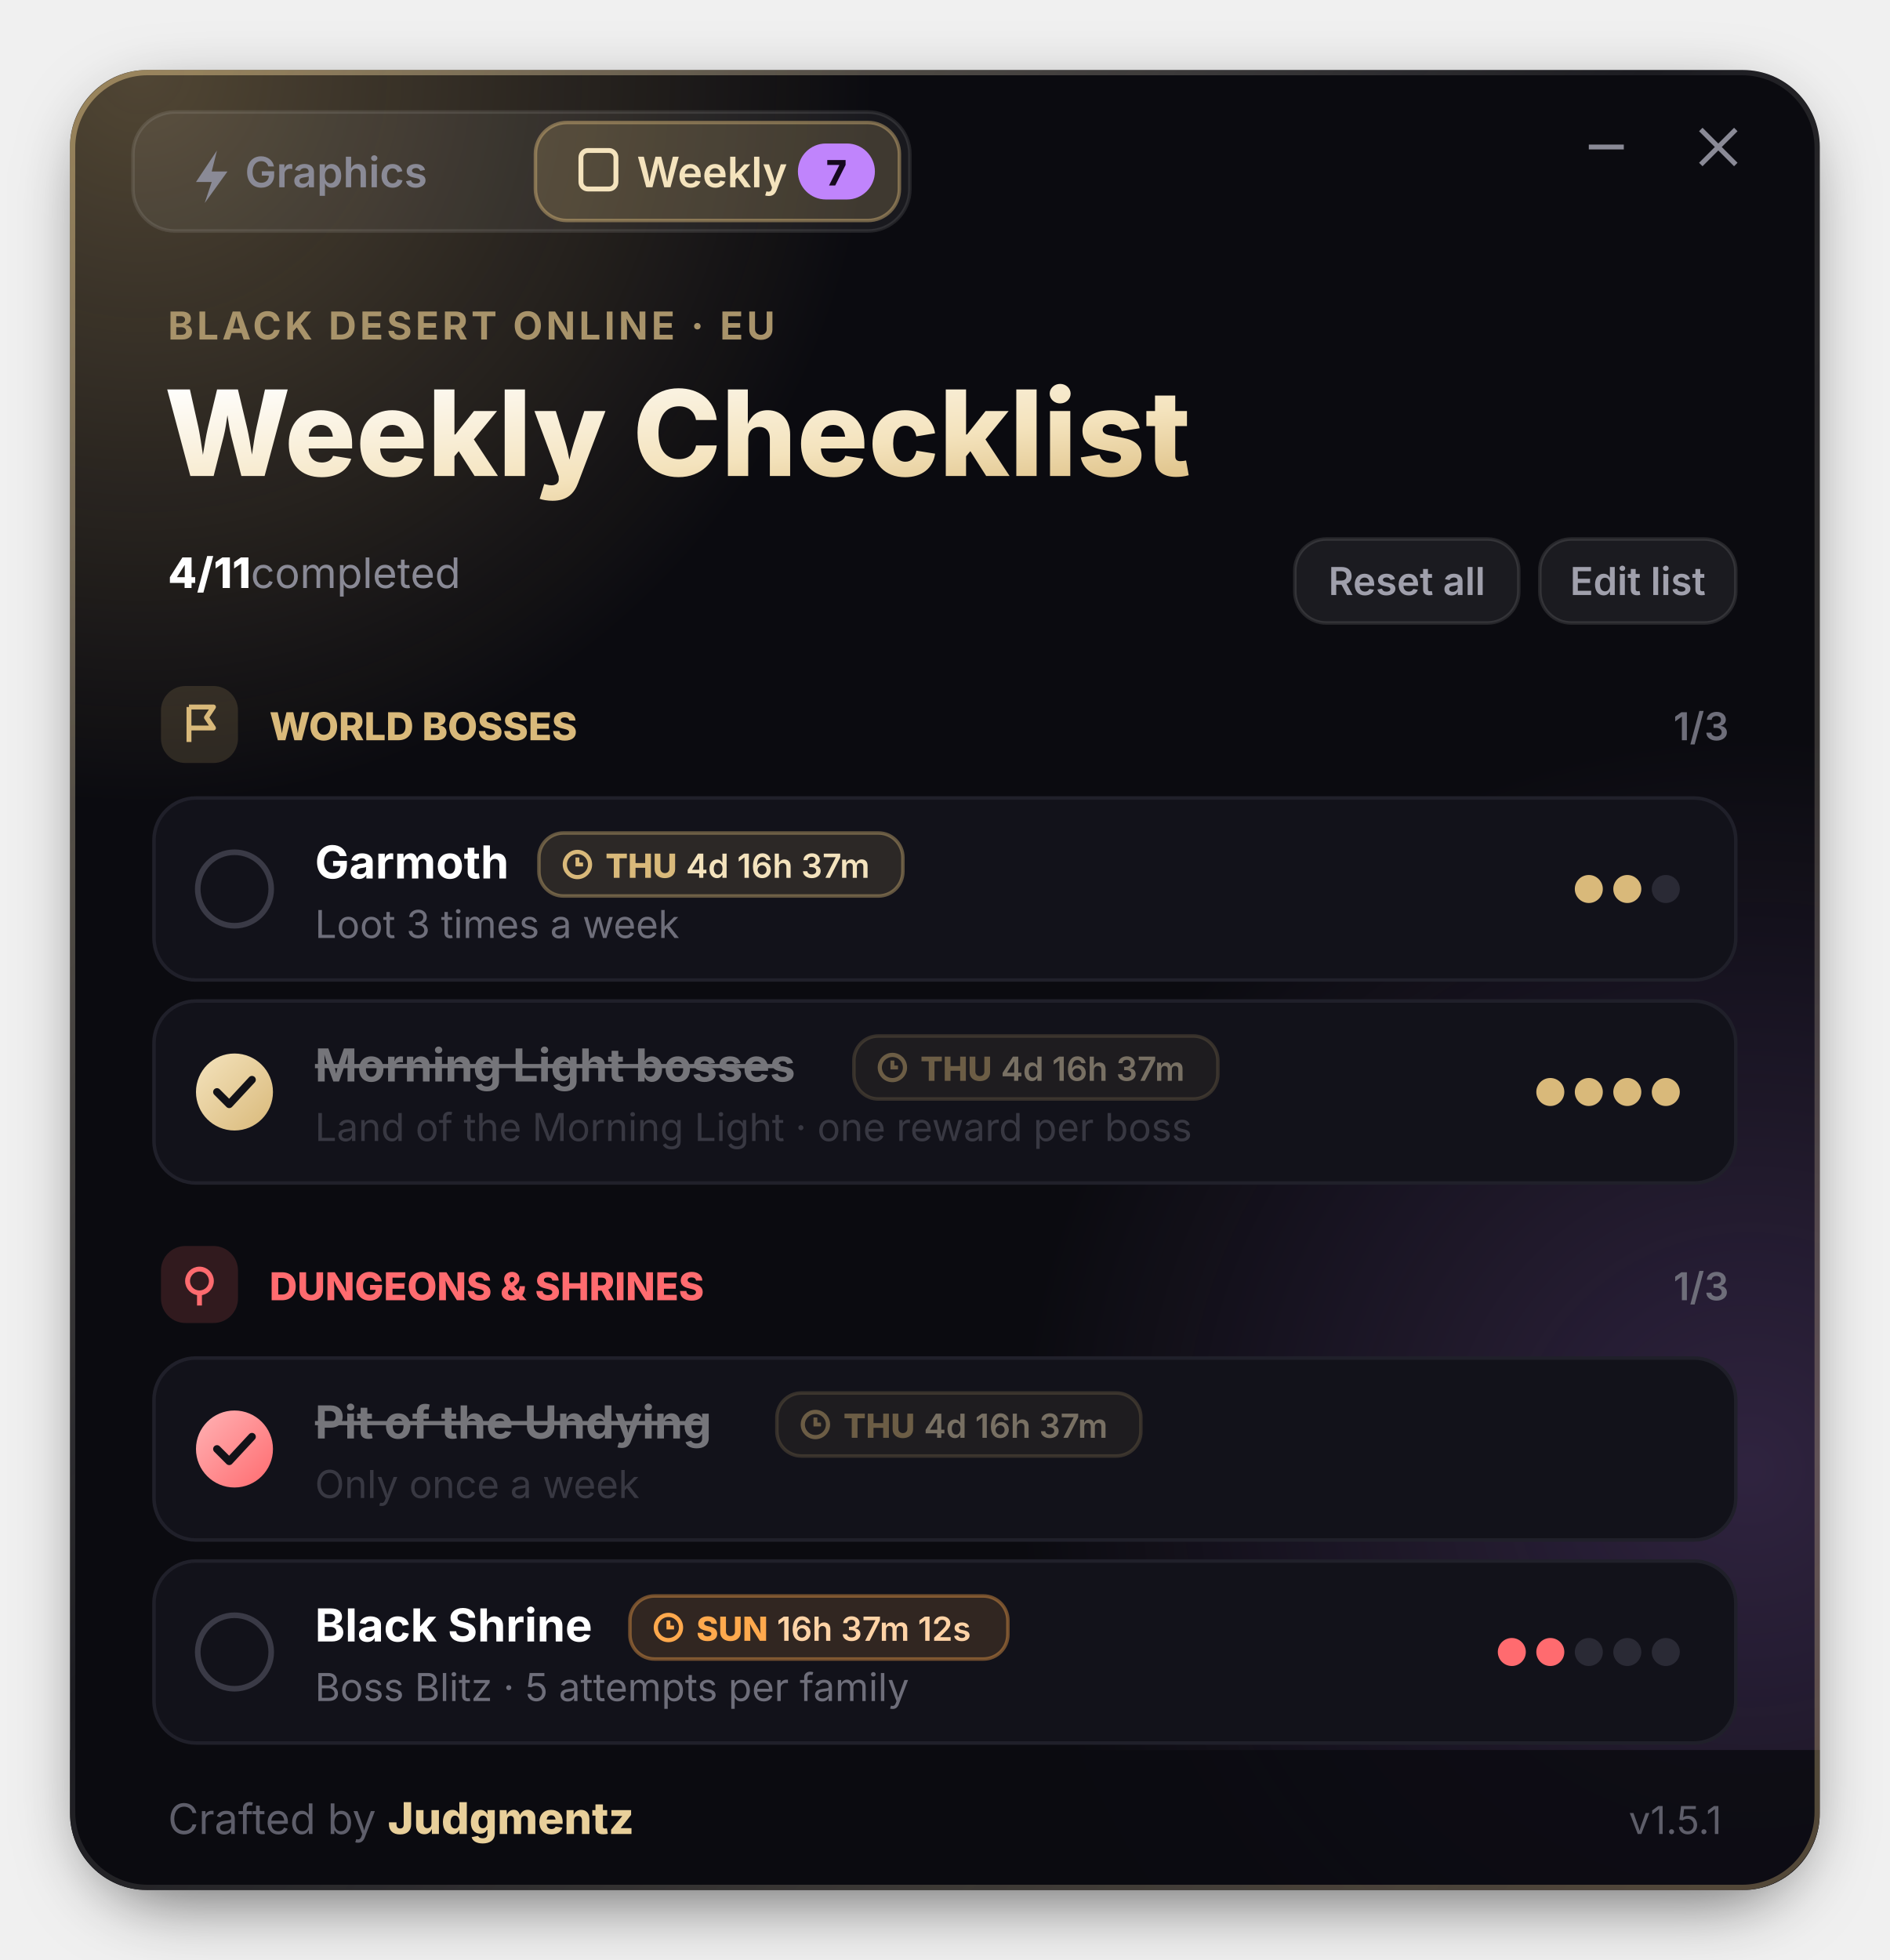
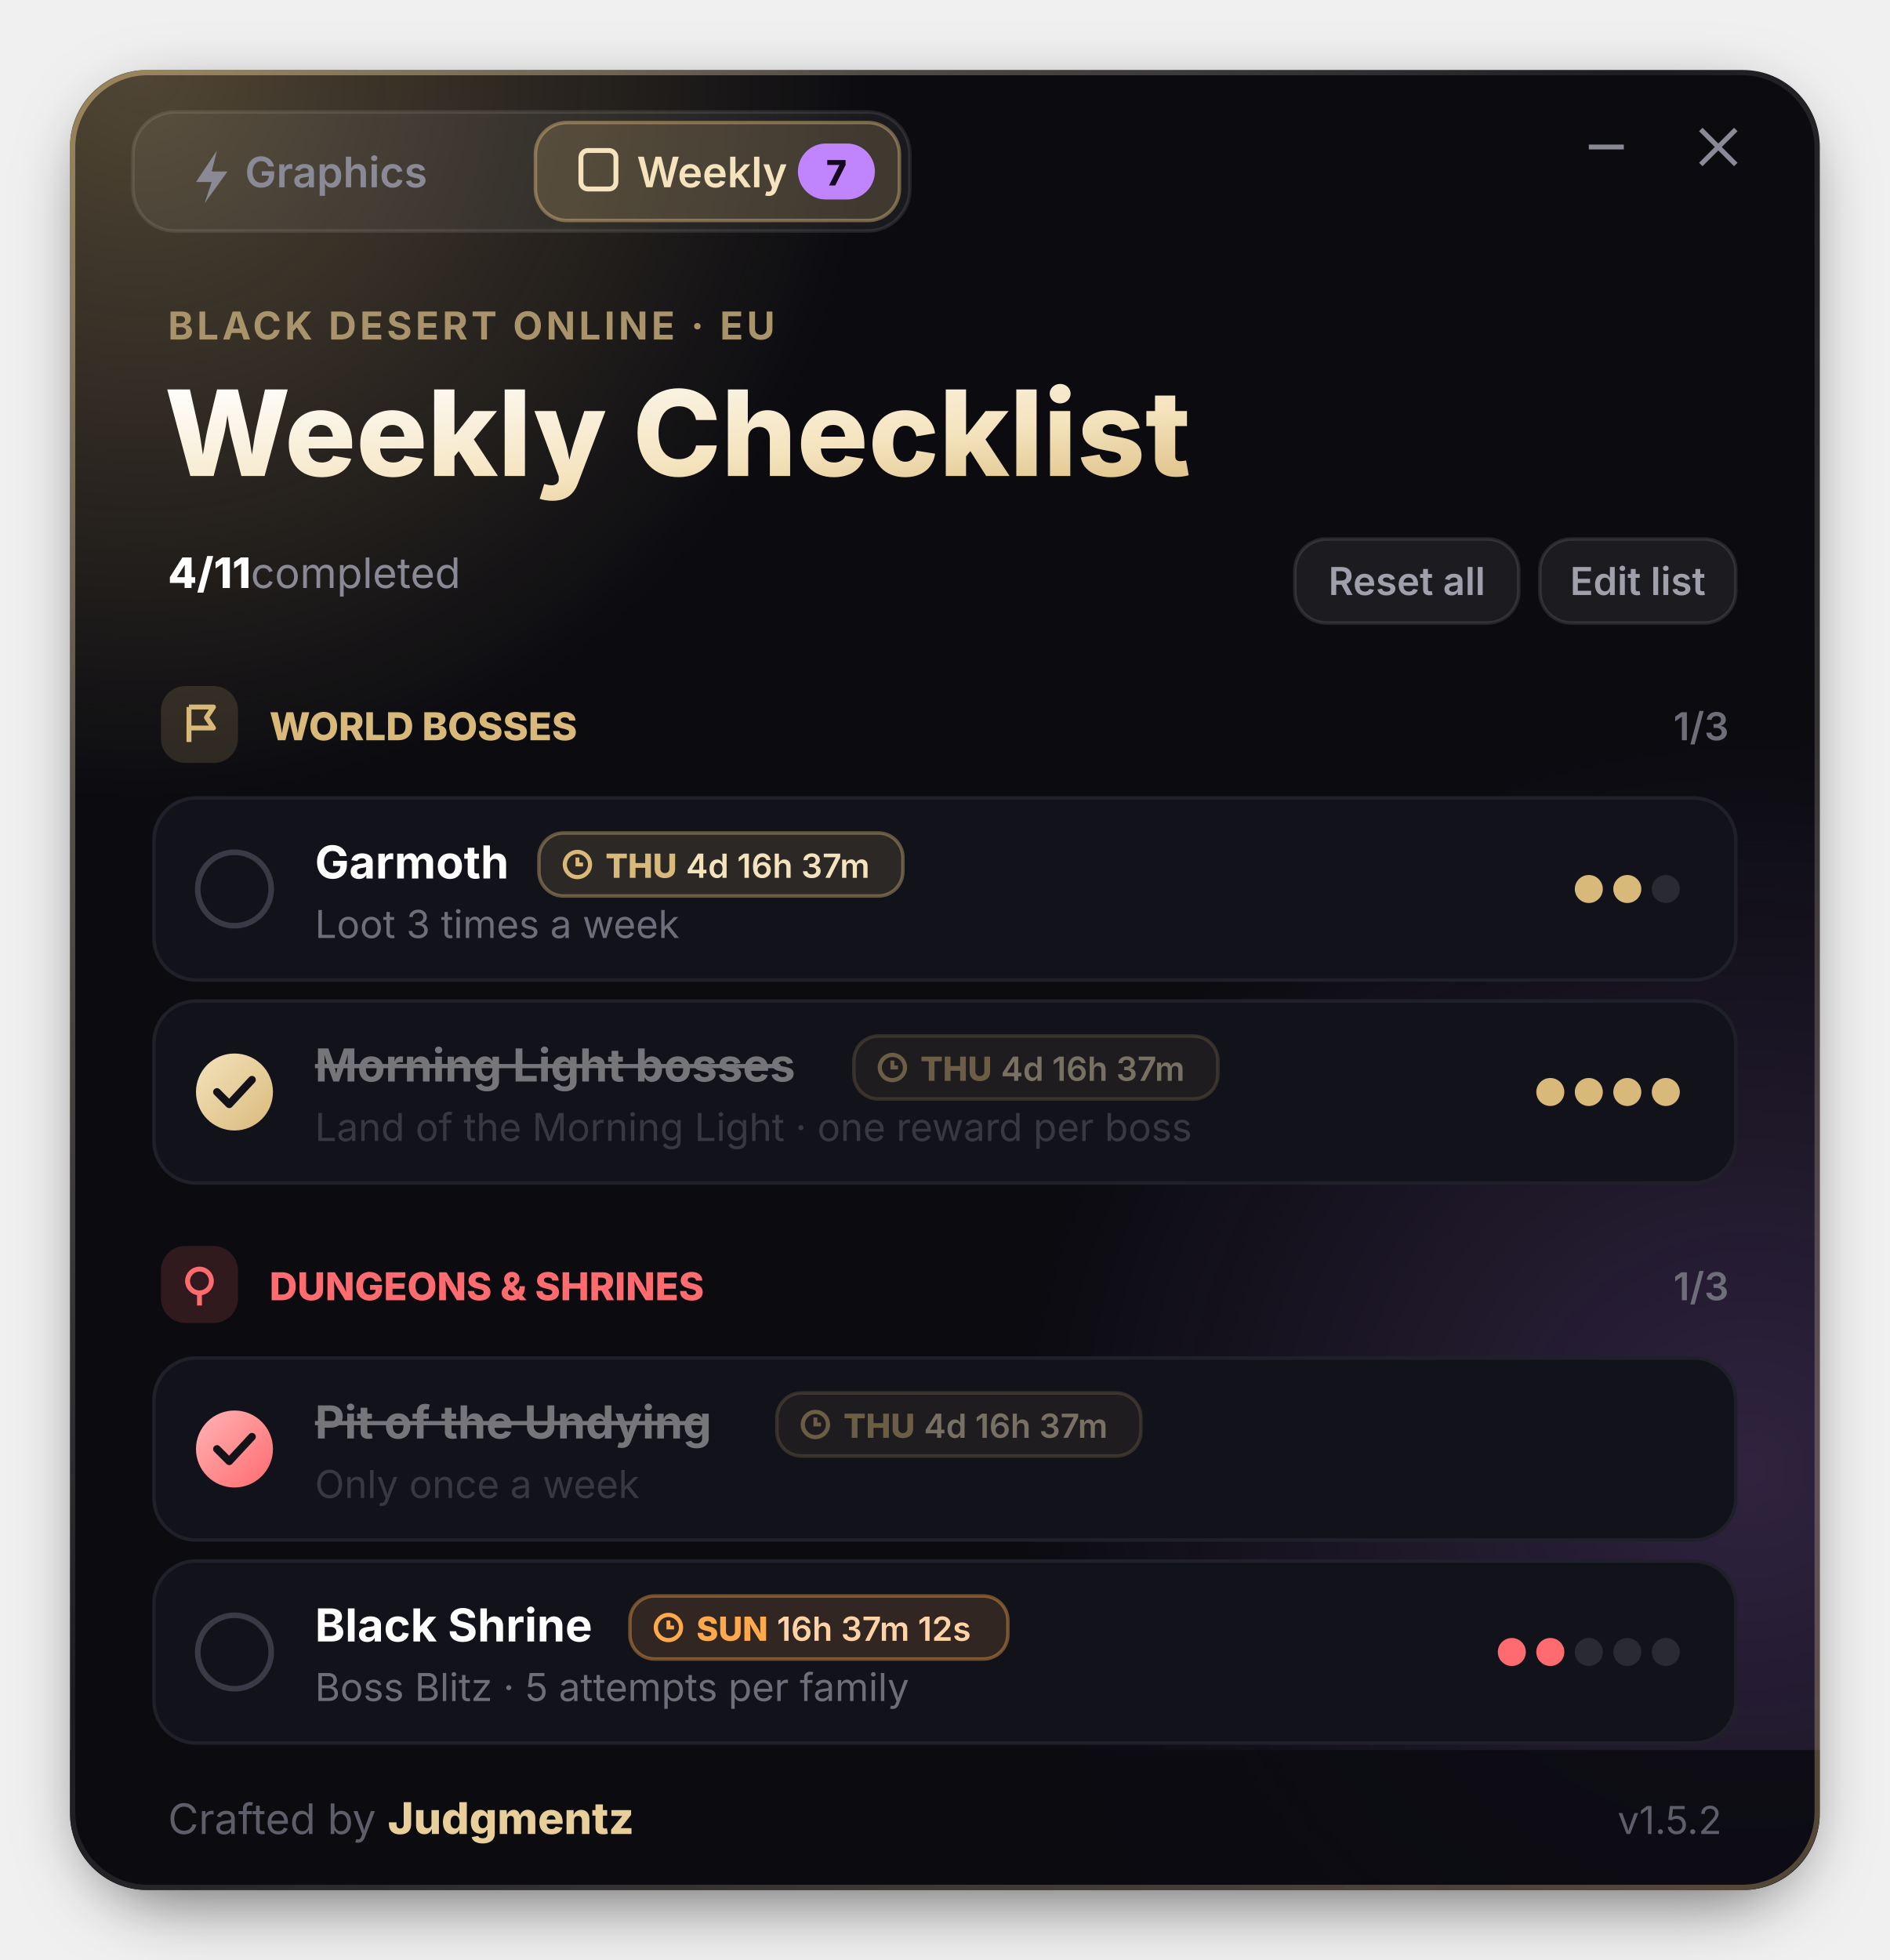
<svg xmlns="http://www.w3.org/2000/svg" width="540" height="560" viewBox="0 0 540 560" font-family="'Segoe UI', Inter, 'Helvetica Neue', Arial, sans-serif">
  <defs>
    <radialGradient id="gold">
      <stop offset="0" stop-color="#D9B97A" stop-opacity=".34" />
      <stop offset="1" stop-color="#D9B97A" stop-opacity="0" />
    </radialGradient>
    <radialGradient id="purple">
      <stop offset="0" stop-color="#C084FC" stop-opacity=".2" />
      <stop offset="1" stop-color="#C084FC" stop-opacity="0" />
    </radialGradient>
    <linearGradient id="title" x1="0" y1="0" x2="1" y2="1">
      <stop offset="0" stop-color="#FFFFFF" />
      <stop offset=".6" stop-color="#F4E3BD" />
      <stop offset="1" stop-color="#D9B97A" />
    </linearGradient>
    <linearGradient id="frame" x1="0" y1="0" x2="1" y2="1">
      <stop offset="0" stop-color="#D9B97A" stop-opacity=".55" />
      <stop offset=".45" stop-color="#FFFFFF" stop-opacity=".07" />
      <stop offset="1" stop-color="#D9B97A" stop-opacity=".35" />
    </linearGradient>
    <linearGradient id="chkGold" x1="0" y1="0" x2="1" y2="1">
      <stop offset="0" stop-color="#F4E3BD" />
      <stop offset="1" stop-color="#D9B97A" />
    </linearGradient>
    <linearGradient id="chkRed" x1="0" y1="0" x2="1" y2="1">
      <stop offset="0" stop-color="#FFB3B5" />
      <stop offset="1" stop-color="#FF6B6F" />
    </linearGradient>
    <filter id="shadow" x="-20%" y="-20%" width="140%" height="140%">
      <feGaussianBlur stdDeviation="10" />
    </filter>
    <clipPath id="clip">
      <rect x="20" y="20" width="500" height="520" rx="22" />
    </clipPath>
    <g id="thu">
      <rect width="104" height="18" rx="7" fill="#D9B97A" fill-opacity=".13" stroke="#D9B97A" stroke-opacity=".4" />
      <circle cx="11" cy="9" r="3.6" fill="none" stroke="#D9B97A" stroke-width="1.2" />
      <path d="M11 7 V9 H12.6" stroke="#D9B97A" stroke-width="1.1" fill="none" />
      <text x="19" y="12.8" font-size="9.5" font-weight="800" fill="#D9B97A">THU</text>
      <text x="42" y="12.8" font-size="9.5" font-weight="600" fill="#F4E3BD">4d 16h 37m</text>
    </g>
    <g id="sun">
      <rect width="108" height="18" rx="7" fill="#FFA94D" fill-opacity=".13" stroke="#FFA94D" stroke-opacity=".4" />
      <circle cx="11" cy="9" r="3.6" fill="none" stroke="#FFA94D" stroke-width="1.2" />
      <path d="M11 7 V9 H12.6" stroke="#FFA94D" stroke-width="1.1" fill="none" />
      <text x="19" y="12.8" font-size="9.5" font-weight="800" fill="#FFA94D">SUN</text>
      <text x="42" y="12.8" font-size="9.5" font-weight="600" fill="#FFD3A6">16h 37m 12s</text>
    </g>
  </defs>
  <rect x="26" y="30" width="488" height="512" rx="22" fill="#000" opacity=".6" filter="url(#shadow)" />
  <g clip-path="url(#clip)">
    <rect x="20" y="20" width="500" height="520" fill="#0B0B10" />
    <circle cx="40" cy="20" r="210" fill="url(#gold)">
      <animate attributeName="cx" values="40;110;40" dur="10s" repeatCount="indefinite" />
    </circle>
    <circle cx="500" cy="420" r="210" fill="url(#purple)">
      <animate attributeName="cy" values="420;360;420" dur="9s" repeatCount="indefinite" />
    </circle>
    <g transform="translate(38 32)">
      <rect width="222" height="34" rx="12" fill="#FFFFFF" fill-opacity=".06" stroke="#FFFFFF" stroke-opacity=".1" />
      <rect x="115" y="3" width="104" height="28" rx="9" fill="#D9B97A" fill-opacity=".2" stroke="#D9B97A" stroke-opacity=".45" />
      <path d="M24 11 L18 20 H22.5 L20.5 26 L27 17 H22.5 Z" fill="#8A8A96" />
      <text x="32" y="21.5" font-size="12" font-weight="600" fill="#8A8A96">Graphics</text>
      <rect x="128" y="11" width="10" height="11" rx="2" fill="none" stroke="#F4E3BD" stroke-width="1.4" />
      <text x="144" y="21.5" font-size="12" font-weight="600" fill="#F4E3BD">Weekly</text>
      <rect x="190" y="9" width="22" height="16" rx="8" fill="#C084FC" />
      <text x="201" y="21" font-size="10" font-weight="800" fill="#16091F" text-anchor="middle">7</text>
    </g>
    <path d="M454 42 H464" stroke="#8A8A96" stroke-width="1.4" />
    <path d="M486 37 L496 47 M496 37 L486 47" stroke="#8A8A96" stroke-width="1.4" />
    <text x="48" y="97" font-size="11" font-weight="700" fill="#A8936A" letter-spacing="1">BLACK DESERT ONLINE  ·  EU</text>
    <text x="47" y="136" font-size="34" font-weight="800" fill="url(#title)">Weekly Checklist</text>
    <text x="48" y="168" font-size="12" font-weight="800" fill="#FFFFFF">4/11<tspan font-weight="400" fill="#8A8A96">  completed</tspan>
    </text>
    <rect x="370" y="154" width="64" height="24" rx="9" fill="#FFFFFF" fill-opacity=".07" stroke="#FFFFFF" stroke-opacity=".11" />
    <text x="402" y="170" font-size="11" font-weight="600" fill="#A0A0AC" text-anchor="middle">Reset all</text>
    <rect x="440" y="154" width="56" height="24" rx="9" fill="#FFFFFF" fill-opacity=".07" stroke="#FFFFFF" stroke-opacity=".11" />
    <text x="468" y="170" font-size="11" font-weight="600" fill="#A0A0AC" text-anchor="middle">Edit list</text>
    <g transform="translate(46 196)">
      <rect width="22" height="22" rx="7" fill="#D9B97A" fill-opacity=".16" />
      <path d="M8 6 V16 M8 6 H15 L13 9 L15 12 H8" stroke="#D9B97A" stroke-width="1.4" fill="none" stroke-linejoin="round" />
      <text x="31" y="15.5" font-size="11" font-weight="800" fill="#D9B97A">WORLD BOSSES</text>
      <text x="448" y="15.5" font-size="11" font-weight="600" fill="#6E6E7A" text-anchor="end">1/3</text>
    </g>
    <g transform="translate(44 228)">
      <rect width="452" height="52" rx="12" fill="#12121A" stroke="#20202A" />
      <circle cx="23" cy="26" r="10.5" fill="none" stroke="#3A3A46" stroke-width="1.6" />
      <text x="46" y="23" font-size="13" font-weight="700" fill="#FFFFFF">Garmoth</text>
      <use href="#thu" x="110" y="10" />
      <text x="46" y="40" font-size="11" fill="#6E6E7A">Loot 3 times a week</text>
      <circle cx="410" cy="26" r="4" fill="#D9B97A" />
      <circle cx="421" cy="26" r="4" fill="#D9B97A" />
      <circle cx="432" cy="26" r="4" fill="#2A2A35" />
    </g>
    <g transform="translate(44 286)">
      <rect width="452" height="52" rx="12" fill="#12121A" stroke="#20202A" />
      <circle cx="23" cy="26" r="11" fill="url(#chkGold)">
        <animate attributeName="r" values="0;13;11" dur=".7s" begin=".4s" fill="freeze" />
      </circle>
      <path d="M18 26 L21.5 29.5 L28 22.5" stroke="#121218" stroke-width="2.2" fill="none" stroke-linecap="round" stroke-linejoin="round" />
      <g opacity=".42">
        <text x="46" y="23" font-size="13" font-weight="700" fill="#FFFFFF">Morning Light bosses</text>
        <rect x="46" y="18" width="133" height="1.2" fill="#FFFFFF" />
        <text x="46" y="40" font-size="11" fill="#6E6E7A">Land of the Morning Light · one reward per boss</text>
      </g>
      <use href="#thu" x="200" y="10" opacity=".45" />
      <circle cx="399" cy="26" r="4" fill="#D9B97A" />
      <circle cx="410" cy="26" r="4" fill="#D9B97A" />
      <circle cx="421" cy="26" r="4" fill="#D9B97A" />
      <circle cx="432" cy="26" r="4" fill="#D9B97A" />
    </g>
    <g transform="translate(46 356)">
      <rect width="22" height="22" rx="7" fill="#FF6B6F" fill-opacity=".16" />
      <circle cx="11" cy="10" r="3.4" fill="none" stroke="#FF6B6F" stroke-width="1.4" />
      <path d="M11 13.5 V17" stroke="#FF6B6F" stroke-width="1.4" />
      <text x="31" y="15.5" font-size="11" font-weight="800" fill="#FF6B6F">DUNGEONS &amp; SHRINES</text>
      <text x="448" y="15.5" font-size="11" font-weight="600" fill="#6E6E7A" text-anchor="end">1/3</text>
    </g>
    <g transform="translate(44 388)">
      <rect width="452" height="52" rx="12" fill="#12121A" stroke="#20202A" />
      <circle cx="23" cy="26" r="11" fill="url(#chkRed)" />
      <path d="M18 26 L21.5 29.5 L28 22.5" stroke="#121218" stroke-width="2.2" fill="none" stroke-linecap="round" stroke-linejoin="round" />
      <g opacity=".42">
        <text x="46" y="23" font-size="13" font-weight="700" fill="#FFFFFF">Pit of the Undying</text>
        <rect x="46" y="18" width="112" height="1.2" fill="#FFFFFF" />
        <text x="46" y="40" font-size="11" fill="#6E6E7A">Only once a week</text>
      </g>
      <use href="#thu" x="178" y="10" opacity=".45" />
    </g>
    <g transform="translate(44 446)">
      <rect width="452" height="52" rx="12" fill="#12121A" stroke="#20202A" />
      <circle cx="23" cy="26" r="10.5" fill="none" stroke="#3A3A46" stroke-width="1.6" />
      <text x="46" y="23" font-size="13" font-weight="700" fill="#FFFFFF">Black Shrine</text>
      <use href="#sun" x="136" y="10" />
      <text x="46" y="40" font-size="11" fill="#6E6E7A">Boss Blitz · 5 attempts per family</text>
      <circle cx="388" cy="26" r="4" fill="#FF6B6F" />
      <circle cx="399" cy="26" r="4" fill="#FF6B6F" />
      <circle cx="410" cy="26" r="4" fill="#2A2A35" />
      <circle cx="421" cy="26" r="4" fill="#2A2A35" />
      <circle cx="432" cy="26" r="4" fill="#2A2A35" />
    </g>
    <rect x="20" y="500" width="500" height="40" fill="#0B0B10" opacity=".85" />
    <text x="48" y="524" font-size="12" fill="#5E5E6A">Crafted by <tspan font-weight="800" font-size="12.5" fill="#E8CF9A">Judgmentz</tspan>
    </text>
-     <text x="492" y="524" font-size="11" fill="#5E5E6A" text-anchor="end">v1.5.1</text>
+     <text x="492" y="524" font-size="11" fill="#5E5E6A" text-anchor="end">v1.5.2</text>
  </g>
  <rect x="20.75" y="20.75" width="498.5" height="518.5" rx="21.5" fill="none" stroke="url(#frame)" stroke-width="1.5" />
</svg>
